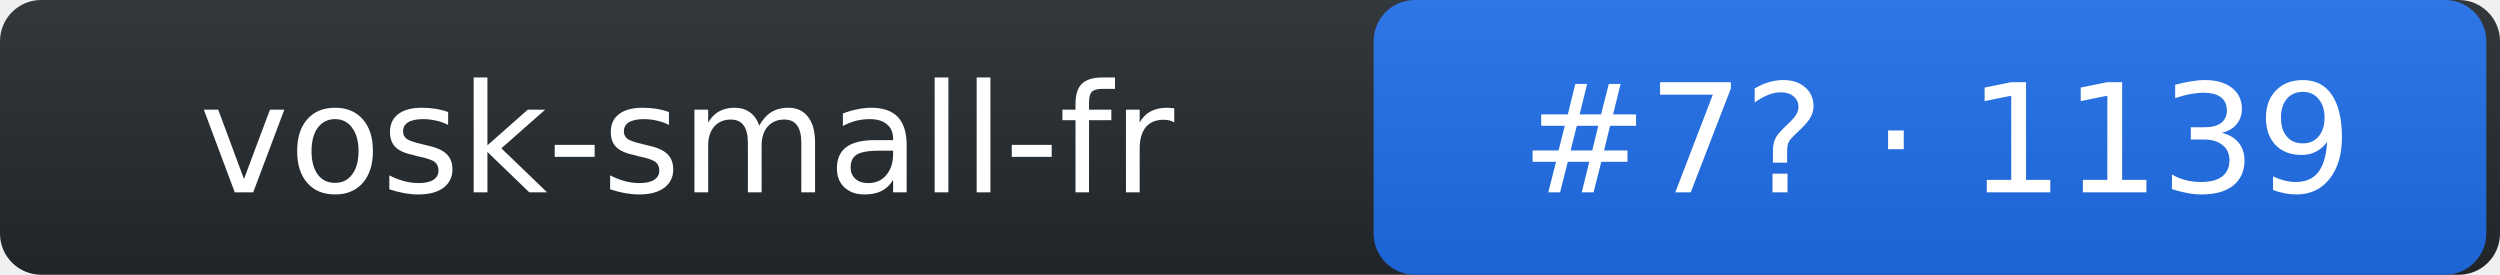
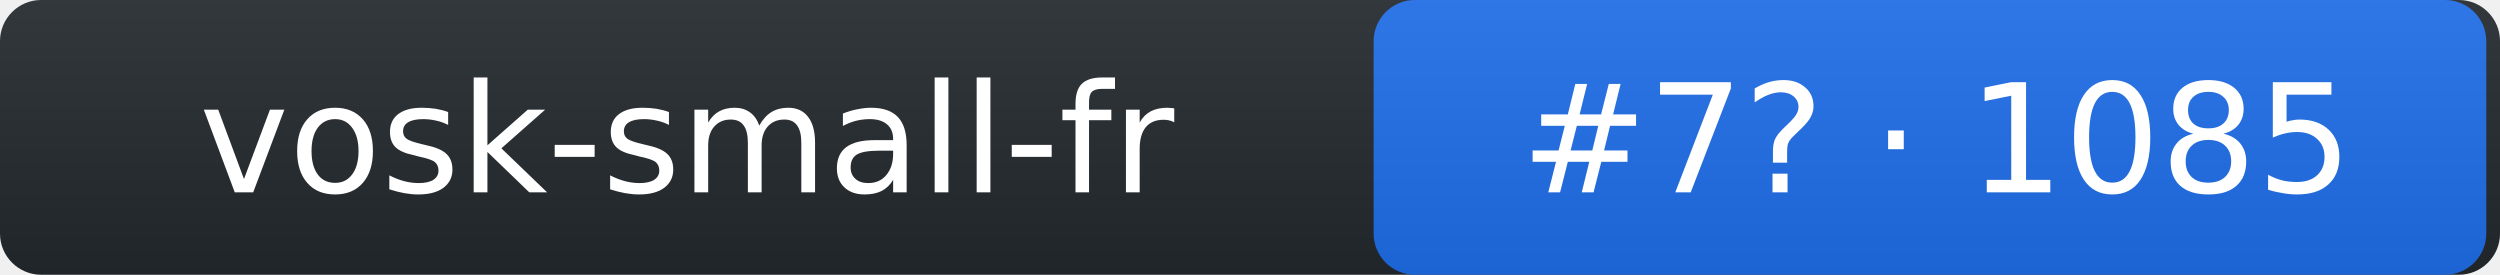
- <svg xmlns="http://www.w3.org/2000/svg" width="182" height="20" role="img" aria-label="vosk-small-fr: rank 7 in stt arena, rating 1139">
+ <svg xmlns="http://www.w3.org/2000/svg" width="182" height="20" role="img" aria-label="vosk-small-fr: rank 7 in stt arena, rating 1085">
  <linearGradient id="s" x2="0" y2="100%">
    <stop offset="0" stop-color="#bbb" stop-opacity=".1" />
    <stop offset="1" stop-opacity=".1" />
  </linearGradient>
  <rect rx="3" width="182" height="20" fill="#24292f" />
  <rect rx="3" x="100" width="81" height="20" fill="#1f6feb" />
  <rect rx="3" width="182" height="20" fill="url(#s)" />
  <g fill="#fff" text-anchor="middle" font-family="Verdana,DejaVu Sans,Geneva,sans-serif" font-size="11">
    <text x="50" y="14">vosk-small-fr</text>
-     <text x="141" y="14">#7? · 1139</text>
+     <text x="141" y="14">#7? · 1085</text>
  </g>
</svg>
